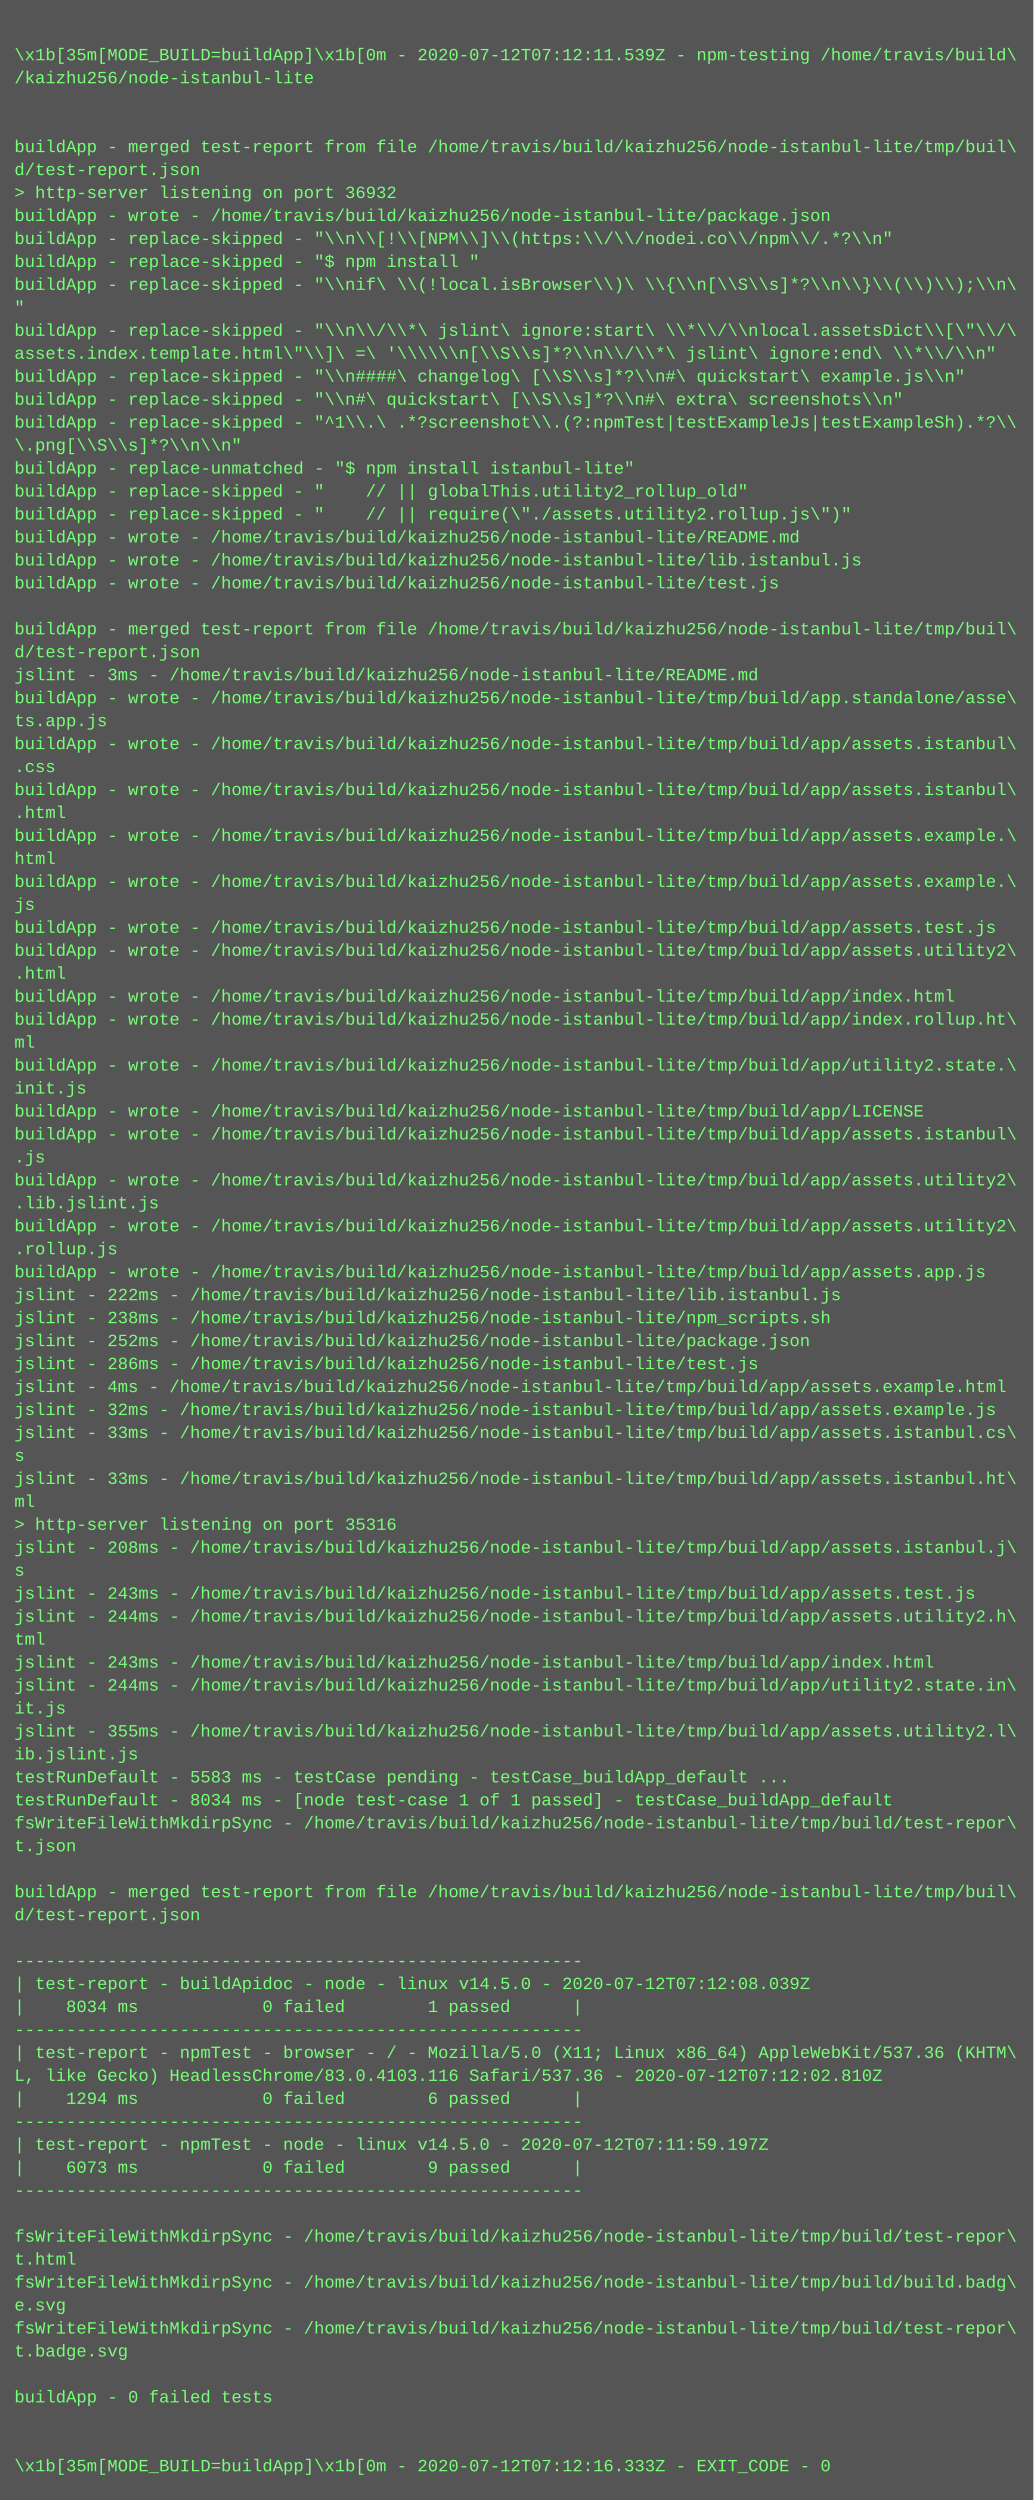
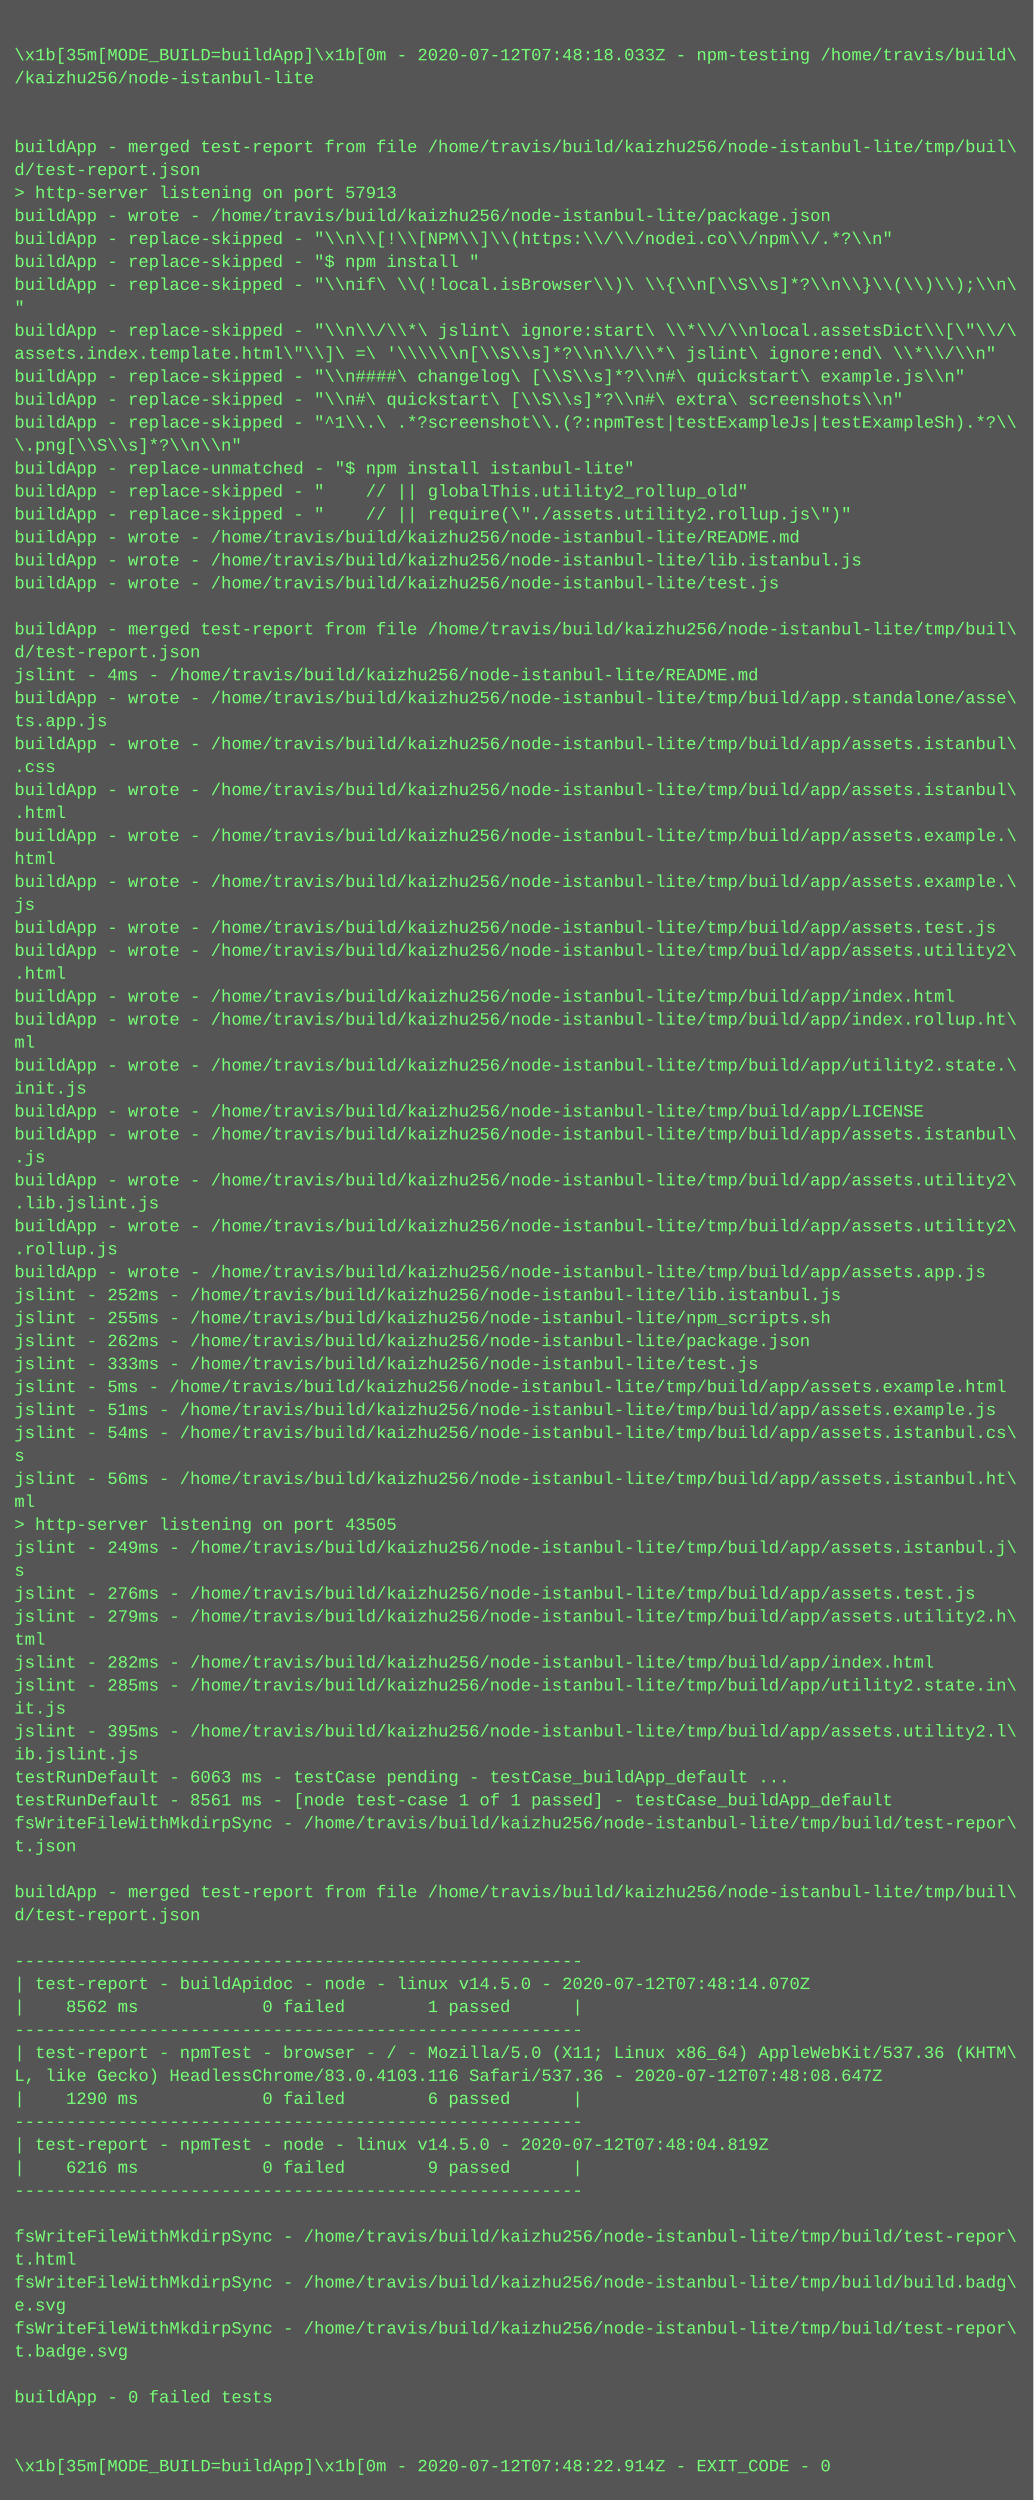
<svg xmlns="http://www.w3.org/2000/svg" height="1742" width="720">
  <rect height="1742" fill="#555" width="720" />
  <text fill="#7f7" font-family="Courier New" font-size="12" xml:space="preserve">
    <tspan x="10" y="26" />
-     <tspan x="10" y="42">\x1b[35m[MODE_BUILD=buildApp]\x1b[0m - 2020-07-12T07:12:11.539Z - npm-testing /home/travis/build\</tspan>
+     <tspan x="10" y="42">\x1b[35m[MODE_BUILD=buildApp]\x1b[0m - 2020-07-12T07:48:18.033Z - npm-testing /home/travis/build\</tspan>
    <tspan x="10" y="58">/kaizhu256/node-istanbul-lite</tspan>
    <tspan x="10" y="74" />
    <tspan x="10" y="90" />
    <tspan x="10" y="106">buildApp - merged test-report from file /home/travis/build/kaizhu256/node-istanbul-lite/tmp/buil\</tspan>
    <tspan x="10" y="122">d/test-report.json</tspan>
-     <tspan x="10" y="138">&gt; http-server listening on port 36932</tspan>
+     <tspan x="10" y="138">&gt; http-server listening on port 57913</tspan>
    <tspan x="10" y="154">buildApp - wrote - /home/travis/build/kaizhu256/node-istanbul-lite/package.json</tspan>
    <tspan x="10" y="170">buildApp - replace-skipped - "\\n\\[!\\[NPM\\]\\(https:\\/\\/nodei.co\\/npm\\/.*?\\n"</tspan>
    <tspan x="10" y="186">buildApp - replace-skipped - "$ npm install "</tspan>
    <tspan x="10" y="202">buildApp - replace-skipped - "\\nif\ \\(!local.isBrowser\\)\ \\{\\n[\\S\\s]*?\\n\\}\\(\\)\\);\\n\</tspan>
    <tspan x="10" y="218">"</tspan>
    <tspan x="10" y="234">buildApp - replace-skipped - "\\n\\/\\*\ jslint\ ignore:start\ \\*\\/\\nlocal.assetsDict\\[\"\\/\</tspan>
    <tspan x="10" y="250">assets.index.template.html\"\\]\ =\ '\\\\\\n[\\S\\s]*?\\n\\/\\*\ jslint\ ignore:end\ \\*\\/\\n"</tspan>
    <tspan x="10" y="266">buildApp - replace-skipped - "\\n####\ changelog\ [\\S\\s]*?\\n#\ quickstart\ example.js\\n"</tspan>
    <tspan x="10" y="282">buildApp - replace-skipped - "\\n#\ quickstart\ [\\S\\s]*?\\n#\ extra\ screenshots\\n"</tspan>
    <tspan x="10" y="298">buildApp - replace-skipped - "^1\\.\ .*?screenshot\\.(?:npmTest|testExampleJs|testExampleSh).*?\\</tspan>
    <tspan x="10" y="314">\.png[\\S\\s]*?\\n\\n"</tspan>
    <tspan x="10" y="330">buildApp - replace-unmatched - "$ npm install istanbul-lite"</tspan>
    <tspan x="10" y="346">buildApp - replace-skipped - "    // || globalThis.utility2_rollup_old"</tspan>
    <tspan x="10" y="362">buildApp - replace-skipped - "    // || require(\"./assets.utility2.rollup.js\")"</tspan>
    <tspan x="10" y="378">buildApp - wrote - /home/travis/build/kaizhu256/node-istanbul-lite/README.md</tspan>
    <tspan x="10" y="394">buildApp - wrote - /home/travis/build/kaizhu256/node-istanbul-lite/lib.istanbul.js</tspan>
    <tspan x="10" y="410">buildApp - wrote - /home/travis/build/kaizhu256/node-istanbul-lite/test.js</tspan>
    <tspan x="10" y="426" />
    <tspan x="10" y="442">buildApp - merged test-report from file /home/travis/build/kaizhu256/node-istanbul-lite/tmp/buil\</tspan>
    <tspan x="10" y="458">d/test-report.json</tspan>
-     <tspan x="10" y="474">jslint - 3ms - /home/travis/build/kaizhu256/node-istanbul-lite/README.md</tspan>
+     <tspan x="10" y="474">jslint - 4ms - /home/travis/build/kaizhu256/node-istanbul-lite/README.md</tspan>
    <tspan x="10" y="490">buildApp - wrote - /home/travis/build/kaizhu256/node-istanbul-lite/tmp/build/app.standalone/asse\</tspan>
    <tspan x="10" y="506">ts.app.js</tspan>
    <tspan x="10" y="522">buildApp - wrote - /home/travis/build/kaizhu256/node-istanbul-lite/tmp/build/app/assets.istanbul\</tspan>
    <tspan x="10" y="538">.css</tspan>
    <tspan x="10" y="554">buildApp - wrote - /home/travis/build/kaizhu256/node-istanbul-lite/tmp/build/app/assets.istanbul\</tspan>
    <tspan x="10" y="570">.html</tspan>
    <tspan x="10" y="586">buildApp - wrote - /home/travis/build/kaizhu256/node-istanbul-lite/tmp/build/app/assets.example.\</tspan>
    <tspan x="10" y="602">html</tspan>
    <tspan x="10" y="618">buildApp - wrote - /home/travis/build/kaizhu256/node-istanbul-lite/tmp/build/app/assets.example.\</tspan>
    <tspan x="10" y="634">js</tspan>
    <tspan x="10" y="650">buildApp - wrote - /home/travis/build/kaizhu256/node-istanbul-lite/tmp/build/app/assets.test.js</tspan>
    <tspan x="10" y="666">buildApp - wrote - /home/travis/build/kaizhu256/node-istanbul-lite/tmp/build/app/assets.utility2\</tspan>
    <tspan x="10" y="682">.html</tspan>
    <tspan x="10" y="698">buildApp - wrote - /home/travis/build/kaizhu256/node-istanbul-lite/tmp/build/app/index.html</tspan>
    <tspan x="10" y="714">buildApp - wrote - /home/travis/build/kaizhu256/node-istanbul-lite/tmp/build/app/index.rollup.ht\</tspan>
    <tspan x="10" y="730">ml</tspan>
    <tspan x="10" y="746">buildApp - wrote - /home/travis/build/kaizhu256/node-istanbul-lite/tmp/build/app/utility2.state.\</tspan>
    <tspan x="10" y="762">init.js</tspan>
    <tspan x="10" y="778">buildApp - wrote - /home/travis/build/kaizhu256/node-istanbul-lite/tmp/build/app/LICENSE</tspan>
    <tspan x="10" y="794">buildApp - wrote - /home/travis/build/kaizhu256/node-istanbul-lite/tmp/build/app/assets.istanbul\</tspan>
    <tspan x="10" y="810">.js</tspan>
    <tspan x="10" y="826">buildApp - wrote - /home/travis/build/kaizhu256/node-istanbul-lite/tmp/build/app/assets.utility2\</tspan>
    <tspan x="10" y="842">.lib.jslint.js</tspan>
    <tspan x="10" y="858">buildApp - wrote - /home/travis/build/kaizhu256/node-istanbul-lite/tmp/build/app/assets.utility2\</tspan>
    <tspan x="10" y="874">.rollup.js</tspan>
    <tspan x="10" y="890">buildApp - wrote - /home/travis/build/kaizhu256/node-istanbul-lite/tmp/build/app/assets.app.js</tspan>
-     <tspan x="10" y="906">jslint - 222ms - /home/travis/build/kaizhu256/node-istanbul-lite/lib.istanbul.js</tspan>
-     <tspan x="10" y="922">jslint - 238ms - /home/travis/build/kaizhu256/node-istanbul-lite/npm_scripts.sh</tspan>
-     <tspan x="10" y="938">jslint - 252ms - /home/travis/build/kaizhu256/node-istanbul-lite/package.json</tspan>
-     <tspan x="10" y="954">jslint - 286ms - /home/travis/build/kaizhu256/node-istanbul-lite/test.js</tspan>
-     <tspan x="10" y="970">jslint - 4ms - /home/travis/build/kaizhu256/node-istanbul-lite/tmp/build/app/assets.example.html</tspan>
-     <tspan x="10" y="986">jslint - 32ms - /home/travis/build/kaizhu256/node-istanbul-lite/tmp/build/app/assets.example.js</tspan>
-     <tspan x="10" y="1002">jslint - 33ms - /home/travis/build/kaizhu256/node-istanbul-lite/tmp/build/app/assets.istanbul.cs\</tspan>
+     <tspan x="10" y="906">jslint - 252ms - /home/travis/build/kaizhu256/node-istanbul-lite/lib.istanbul.js</tspan>
+     <tspan x="10" y="922">jslint - 255ms - /home/travis/build/kaizhu256/node-istanbul-lite/npm_scripts.sh</tspan>
+     <tspan x="10" y="938">jslint - 262ms - /home/travis/build/kaizhu256/node-istanbul-lite/package.json</tspan>
+     <tspan x="10" y="954">jslint - 333ms - /home/travis/build/kaizhu256/node-istanbul-lite/test.js</tspan>
+     <tspan x="10" y="970">jslint - 5ms - /home/travis/build/kaizhu256/node-istanbul-lite/tmp/build/app/assets.example.html</tspan>
+     <tspan x="10" y="986">jslint - 51ms - /home/travis/build/kaizhu256/node-istanbul-lite/tmp/build/app/assets.example.js</tspan>
+     <tspan x="10" y="1002">jslint - 54ms - /home/travis/build/kaizhu256/node-istanbul-lite/tmp/build/app/assets.istanbul.cs\</tspan>
    <tspan x="10" y="1018">s</tspan>
-     <tspan x="10" y="1034">jslint - 33ms - /home/travis/build/kaizhu256/node-istanbul-lite/tmp/build/app/assets.istanbul.ht\</tspan>
+     <tspan x="10" y="1034">jslint - 56ms - /home/travis/build/kaizhu256/node-istanbul-lite/tmp/build/app/assets.istanbul.ht\</tspan>
    <tspan x="10" y="1050">ml</tspan>
-     <tspan x="10" y="1066">&gt; http-server listening on port 35316</tspan>
-     <tspan x="10" y="1082">jslint - 208ms - /home/travis/build/kaizhu256/node-istanbul-lite/tmp/build/app/assets.istanbul.j\</tspan>
+     <tspan x="10" y="1066">&gt; http-server listening on port 43505</tspan>
+     <tspan x="10" y="1082">jslint - 249ms - /home/travis/build/kaizhu256/node-istanbul-lite/tmp/build/app/assets.istanbul.j\</tspan>
    <tspan x="10" y="1098">s</tspan>
-     <tspan x="10" y="1114">jslint - 243ms - /home/travis/build/kaizhu256/node-istanbul-lite/tmp/build/app/assets.test.js</tspan>
-     <tspan x="10" y="1130">jslint - 244ms - /home/travis/build/kaizhu256/node-istanbul-lite/tmp/build/app/assets.utility2.h\</tspan>
+     <tspan x="10" y="1114">jslint - 276ms - /home/travis/build/kaizhu256/node-istanbul-lite/tmp/build/app/assets.test.js</tspan>
+     <tspan x="10" y="1130">jslint - 279ms - /home/travis/build/kaizhu256/node-istanbul-lite/tmp/build/app/assets.utility2.h\</tspan>
    <tspan x="10" y="1146">tml</tspan>
-     <tspan x="10" y="1162">jslint - 243ms - /home/travis/build/kaizhu256/node-istanbul-lite/tmp/build/app/index.html</tspan>
-     <tspan x="10" y="1178">jslint - 244ms - /home/travis/build/kaizhu256/node-istanbul-lite/tmp/build/app/utility2.state.in\</tspan>
+     <tspan x="10" y="1162">jslint - 282ms - /home/travis/build/kaizhu256/node-istanbul-lite/tmp/build/app/index.html</tspan>
+     <tspan x="10" y="1178">jslint - 285ms - /home/travis/build/kaizhu256/node-istanbul-lite/tmp/build/app/utility2.state.in\</tspan>
    <tspan x="10" y="1194">it.js</tspan>
-     <tspan x="10" y="1210">jslint - 355ms - /home/travis/build/kaizhu256/node-istanbul-lite/tmp/build/app/assets.utility2.l\</tspan>
+     <tspan x="10" y="1210">jslint - 395ms - /home/travis/build/kaizhu256/node-istanbul-lite/tmp/build/app/assets.utility2.l\</tspan>
    <tspan x="10" y="1226">ib.jslint.js</tspan>
-     <tspan x="10" y="1242">testRunDefault - 5583 ms - testCase pending - testCase_buildApp_default ...</tspan>
-     <tspan x="10" y="1258">testRunDefault - 8034 ms - [node test-case 1 of 1 passed] - testCase_buildApp_default</tspan>
+     <tspan x="10" y="1242">testRunDefault - 6063 ms - testCase pending - testCase_buildApp_default ...</tspan>
+     <tspan x="10" y="1258">testRunDefault - 8561 ms - [node test-case 1 of 1 passed] - testCase_buildApp_default</tspan>
    <tspan x="10" y="1274">fsWriteFileWithMkdirpSync - /home/travis/build/kaizhu256/node-istanbul-lite/tmp/build/test-repor\</tspan>
    <tspan x="10" y="1290">t.json</tspan>
    <tspan x="10" y="1306" />
    <tspan x="10" y="1322">buildApp - merged test-report from file /home/travis/build/kaizhu256/node-istanbul-lite/tmp/buil\</tspan>
    <tspan x="10" y="1338">d/test-report.json</tspan>
    <tspan x="10" y="1354" />
    <tspan x="10" y="1370">-------------------------------------------------------</tspan>
-     <tspan x="10" y="1386">| test-report - buildApidoc - node - linux v14.5.0 - 2020-07-12T07:12:08.039Z</tspan>
-     <tspan x="10" y="1402">|    8034 ms            0 failed        1 passed      |</tspan>
+     <tspan x="10" y="1386">| test-report - buildApidoc - node - linux v14.5.0 - 2020-07-12T07:48:14.070Z</tspan>
+     <tspan x="10" y="1402">|    8562 ms            0 failed        1 passed      |</tspan>
    <tspan x="10" y="1418">-------------------------------------------------------</tspan>
    <tspan x="10" y="1434">| test-report - npmTest - browser - / - Mozilla/5.0 (X11; Linux x86_64) AppleWebKit/537.36 (KHTM\</tspan>
-     <tspan x="10" y="1450">L, like Gecko) HeadlessChrome/83.0.4103.116 Safari/537.36 - 2020-07-12T07:12:02.810Z</tspan>
-     <tspan x="10" y="1466">|    1294 ms            0 failed        6 passed      |</tspan>
+     <tspan x="10" y="1450">L, like Gecko) HeadlessChrome/83.0.4103.116 Safari/537.36 - 2020-07-12T07:48:08.647Z</tspan>
+     <tspan x="10" y="1466">|    1290 ms            0 failed        6 passed      |</tspan>
    <tspan x="10" y="1482">-------------------------------------------------------</tspan>
-     <tspan x="10" y="1498">| test-report - npmTest - node - linux v14.5.0 - 2020-07-12T07:11:59.197Z</tspan>
-     <tspan x="10" y="1514">|    6073 ms            0 failed        9 passed      |</tspan>
+     <tspan x="10" y="1498">| test-report - npmTest - node - linux v14.5.0 - 2020-07-12T07:48:04.819Z</tspan>
+     <tspan x="10" y="1514">|    6216 ms            0 failed        9 passed      |</tspan>
    <tspan x="10" y="1530">-------------------------------------------------------</tspan>
    <tspan x="10" y="1546" />
    <tspan x="10" y="1562">fsWriteFileWithMkdirpSync - /home/travis/build/kaizhu256/node-istanbul-lite/tmp/build/test-repor\</tspan>
    <tspan x="10" y="1578">t.html</tspan>
    <tspan x="10" y="1594">fsWriteFileWithMkdirpSync - /home/travis/build/kaizhu256/node-istanbul-lite/tmp/build/build.badg\</tspan>
    <tspan x="10" y="1610">e.svg</tspan>
    <tspan x="10" y="1626">fsWriteFileWithMkdirpSync - /home/travis/build/kaizhu256/node-istanbul-lite/tmp/build/test-repor\</tspan>
    <tspan x="10" y="1642">t.badge.svg</tspan>
    <tspan x="10" y="1658" />
    <tspan x="10" y="1674">buildApp - 0 failed tests</tspan>
    <tspan x="10" y="1690" />
    <tspan x="10" y="1706" />
-     <tspan x="10" y="1722">\x1b[35m[MODE_BUILD=buildApp]\x1b[0m - 2020-07-12T07:12:16.333Z - EXIT_CODE - 0</tspan>
+     <tspan x="10" y="1722">\x1b[35m[MODE_BUILD=buildApp]\x1b[0m - 2020-07-12T07:48:22.914Z - EXIT_CODE - 0</tspan>
  </text>
</svg>
